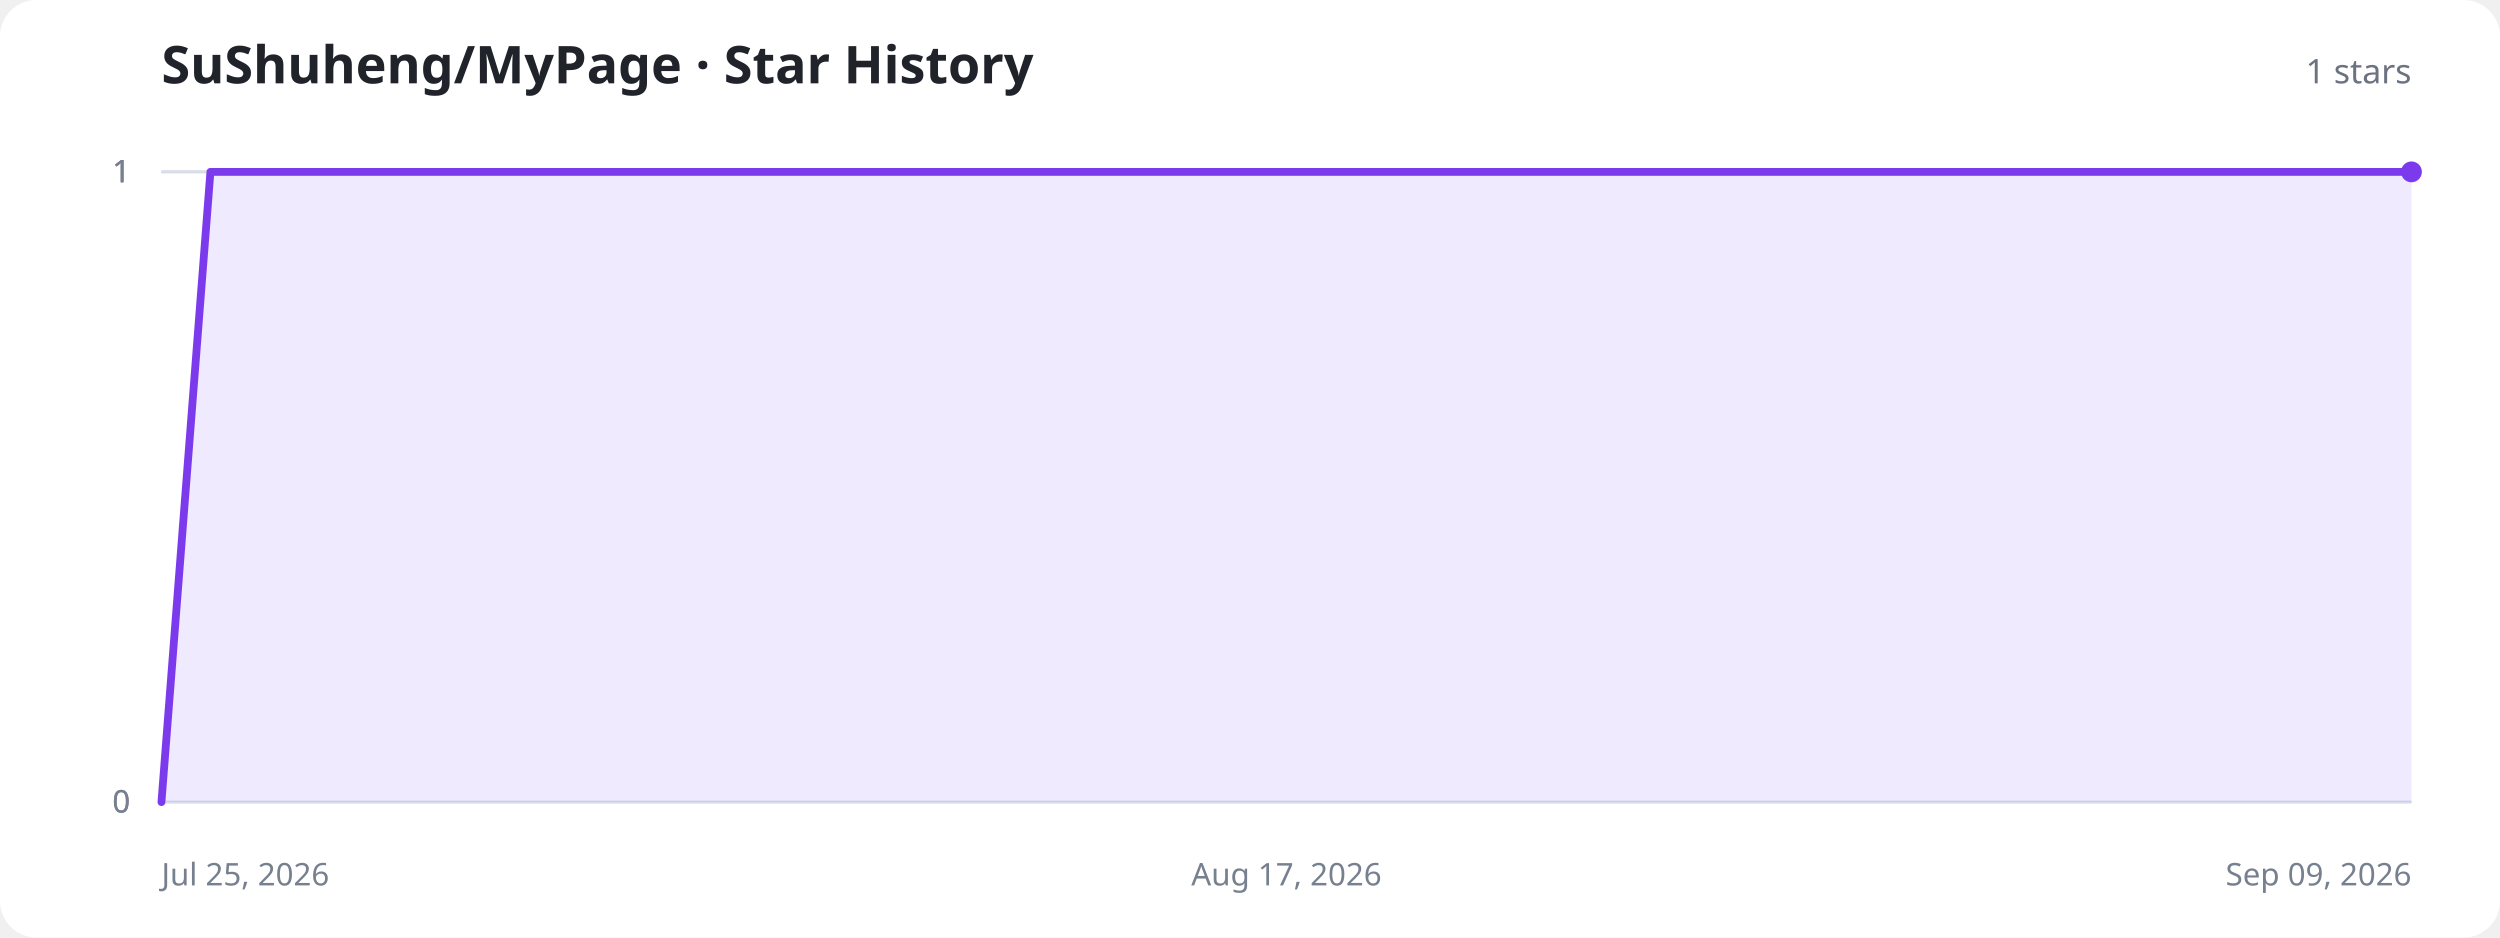
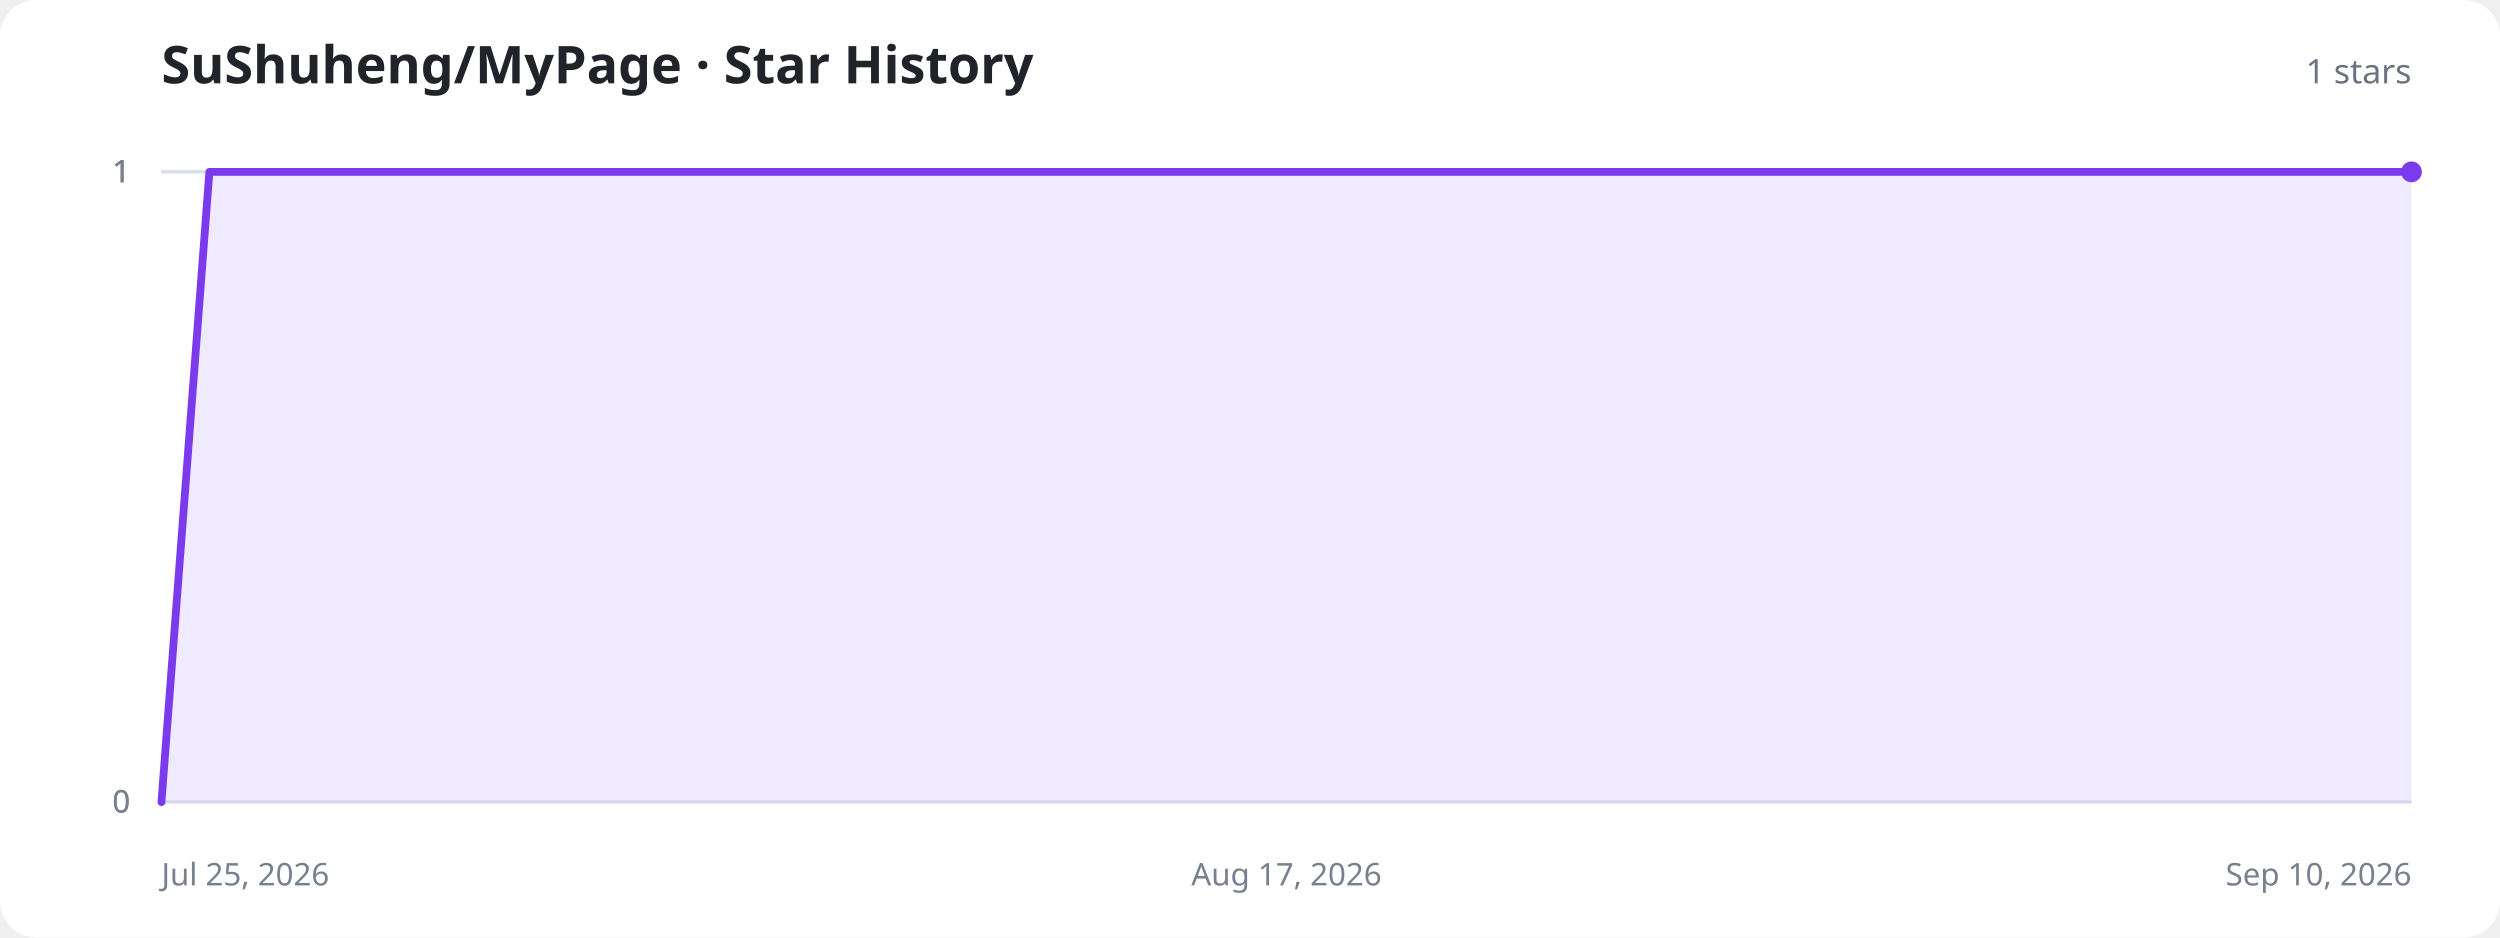
<svg xmlns="http://www.w3.org/2000/svg" width="960" height="360" viewBox="0 0 960 360" role="img" aria-labelledby="title description">
  <style>
    .background{fill:#fff}.title{fill:#20232a;font:700 20px system-ui,sans-serif}.total{fill:#6b7280;font:500 13px system-ui,sans-serif}.axis{stroke:#d8dee8;stroke-width:1}.label{fill:#77808f;font:12px system-ui,sans-serif}.area{fill:#8b5cf6;fill-opacity:.13}.line{fill:none;stroke:#7c3aed;stroke-width:3;stroke-linecap:round;stroke-linejoin:round}.dot{fill:#7c3aed}.empty{fill:#77808f;font:500 15px system-ui,sans-serif;text-anchor:middle}
    @media (prefers-color-scheme:dark){.background{fill:#11131a}.title{fill:#f3f4f6}.total,.label,.empty{fill:#9ca3af}.axis{stroke:#303543}.area{fill:#a78bfa;fill-opacity:.18}.line{stroke:#a78bfa}.dot{fill:#a78bfa}}
  </style>
  <rect class="background" width="960" height="360" rx="14" />
  <text class="title" x="62" y="32">SuShuheng/MyPage · Star History</text>
  <text class="total" x="926" y="32" text-anchor="end">1 stars</text>
  <line class="axis" x1="62" y1="308" x2="926" y2="308" />
  <text class="label" x="50" y="312" text-anchor="end">0</text>
  <line class="axis" x1="62" y1="308" x2="926" y2="308" />
  <text class="label" x="50" y="312" text-anchor="end">0</text>
  <line class="axis" x1="62" y1="66" x2="926" y2="66" />
  <text class="label" x="50" y="70" text-anchor="end">1</text>
  <line class="axis" x1="62" y1="66" x2="926" y2="66" />
  <text class="label" x="50" y="70" text-anchor="end">1</text>
  <line class="axis" x1="62" y1="66" x2="926" y2="66" />
  <text class="label" x="50" y="70" text-anchor="end">1</text>
  <text class="label" x="62" y="340" text-anchor="start">Jul 25, 2026</text>
  <text class="label" x="494" y="340" text-anchor="middle">Aug 17, 2026</text>
-   <text class="label" x="926" y="340" text-anchor="end">Sep 09, 2026</text>
-   <path class="area" d="M62.0,308.0 L80.8,66.0 L99.6,66.0 L118.3,66.0 L137.1,66.0 L155.9,66.0 L174.7,66.0 L193.5,66.0 L212.3,66.0 L231.0,66.0 L249.8,66.0 L268.6,66.0 L287.4,66.0 L306.2,66.0 L325.0,66.0 L343.7,66.0 L362.5,66.0 L381.3,66.0 L400.1,66.0 L418.9,66.0 L437.7,66.0 L456.4,66.0 L475.2,66.0 L494.0,66.0 L512.8,66.0 L531.6,66.0 L550.3,66.0 L569.1,66.0 L587.9,66.0 L606.7,66.0 L625.5,66.0 L644.3,66.0 L663.0,66.0 L681.8,66.0 L700.6,66.0 L719.4,66.0 L738.2,66.0 L757.0,66.0 L775.7,66.0 L794.5,66.0 L813.3,66.0 L832.1,66.0 L850.9,66.0 L869.7,66.0 L888.4,66.0 L907.2,66.0 L926.0,66.0 L926.0,308 L62.0,308 Z" />
-   <path class="line" d="M62.0,308.0 L80.8,66.0 L99.6,66.0 L118.3,66.0 L137.1,66.0 L155.9,66.0 L174.7,66.0 L193.5,66.0 L212.3,66.0 L231.0,66.0 L249.8,66.0 L268.6,66.0 L287.4,66.0 L306.2,66.0 L325.0,66.0 L343.7,66.0 L362.5,66.0 L381.3,66.0 L400.1,66.0 L418.9,66.0 L437.7,66.0 L456.4,66.0 L475.2,66.0 L494.0,66.0 L512.8,66.0 L531.6,66.0 L550.3,66.0 L569.1,66.0 L587.9,66.0 L606.7,66.0 L625.5,66.0 L644.3,66.0 L663.0,66.0 L681.8,66.0 L700.6,66.0 L719.4,66.0 L738.2,66.0 L757.0,66.0 L775.7,66.0 L794.5,66.0 L813.3,66.0 L832.1,66.0 L850.9,66.0 L869.7,66.0 L888.4,66.0 L907.2,66.0 L926.0,66.0" />
+   <text class="label" x="926" y="340" text-anchor="end">Sep 10, 2026</text>
+   <path class="area" d="M62.0,308.0 L80.4,66.0 L98.8,66.0 L117.1,66.0 L135.5,66.0 L153.9,66.0 L172.3,66.0 L190.7,66.0 L209.1,66.0 L227.4,66.0 L245.8,66.0 L264.2,66.0 L282.6,66.0 L301.0,66.0 L319.4,66.0 L337.7,66.0 L356.1,66.0 L374.5,66.0 L392.9,66.0 L411.3,66.0 L429.7,66.0 L448.0,66.0 L466.4,66.0 L484.8,66.0 L503.2,66.0 L521.6,66.0 L540.0,66.0 L558.3,66.0 L576.7,66.0 L595.1,66.0 L613.5,66.0 L631.9,66.0 L650.3,66.0 L668.6,66.0 L687.0,66.0 L705.4,66.0 L723.8,66.0 L742.2,66.0 L760.6,66.0 L778.9,66.0 L797.3,66.0 L815.7,66.0 L834.1,66.0 L852.5,66.0 L870.9,66.0 L889.2,66.0 L907.6,66.0 L926.0,66.0 L926.0,308 L62.0,308 Z" />
+   <path class="line" d="M62.0,308.0 L80.4,66.0 L98.8,66.0 L117.1,66.0 L135.5,66.0 L153.9,66.0 L172.3,66.0 L190.7,66.0 L209.1,66.0 L227.4,66.0 L245.8,66.0 L264.2,66.0 L282.6,66.0 L301.0,66.0 L319.4,66.0 L337.7,66.0 L356.1,66.0 L374.5,66.0 L392.9,66.0 L411.3,66.0 L429.7,66.0 L448.0,66.0 L466.4,66.0 L484.8,66.0 L503.2,66.0 L521.6,66.0 L540.0,66.0 L558.3,66.0 L576.7,66.0 L595.1,66.0 L613.5,66.0 L631.9,66.0 L650.3,66.0 L668.6,66.0 L687.0,66.0 L705.4,66.0 L723.8,66.0 L742.2,66.0 L760.6,66.0 L778.9,66.0 L797.3,66.0 L815.7,66.0 L834.1,66.0 L852.5,66.0 L870.9,66.0 L889.2,66.0 L907.6,66.0 L926.0,66.0" />
  <circle class="dot" cx="926" cy="66" r="4" />
</svg>
